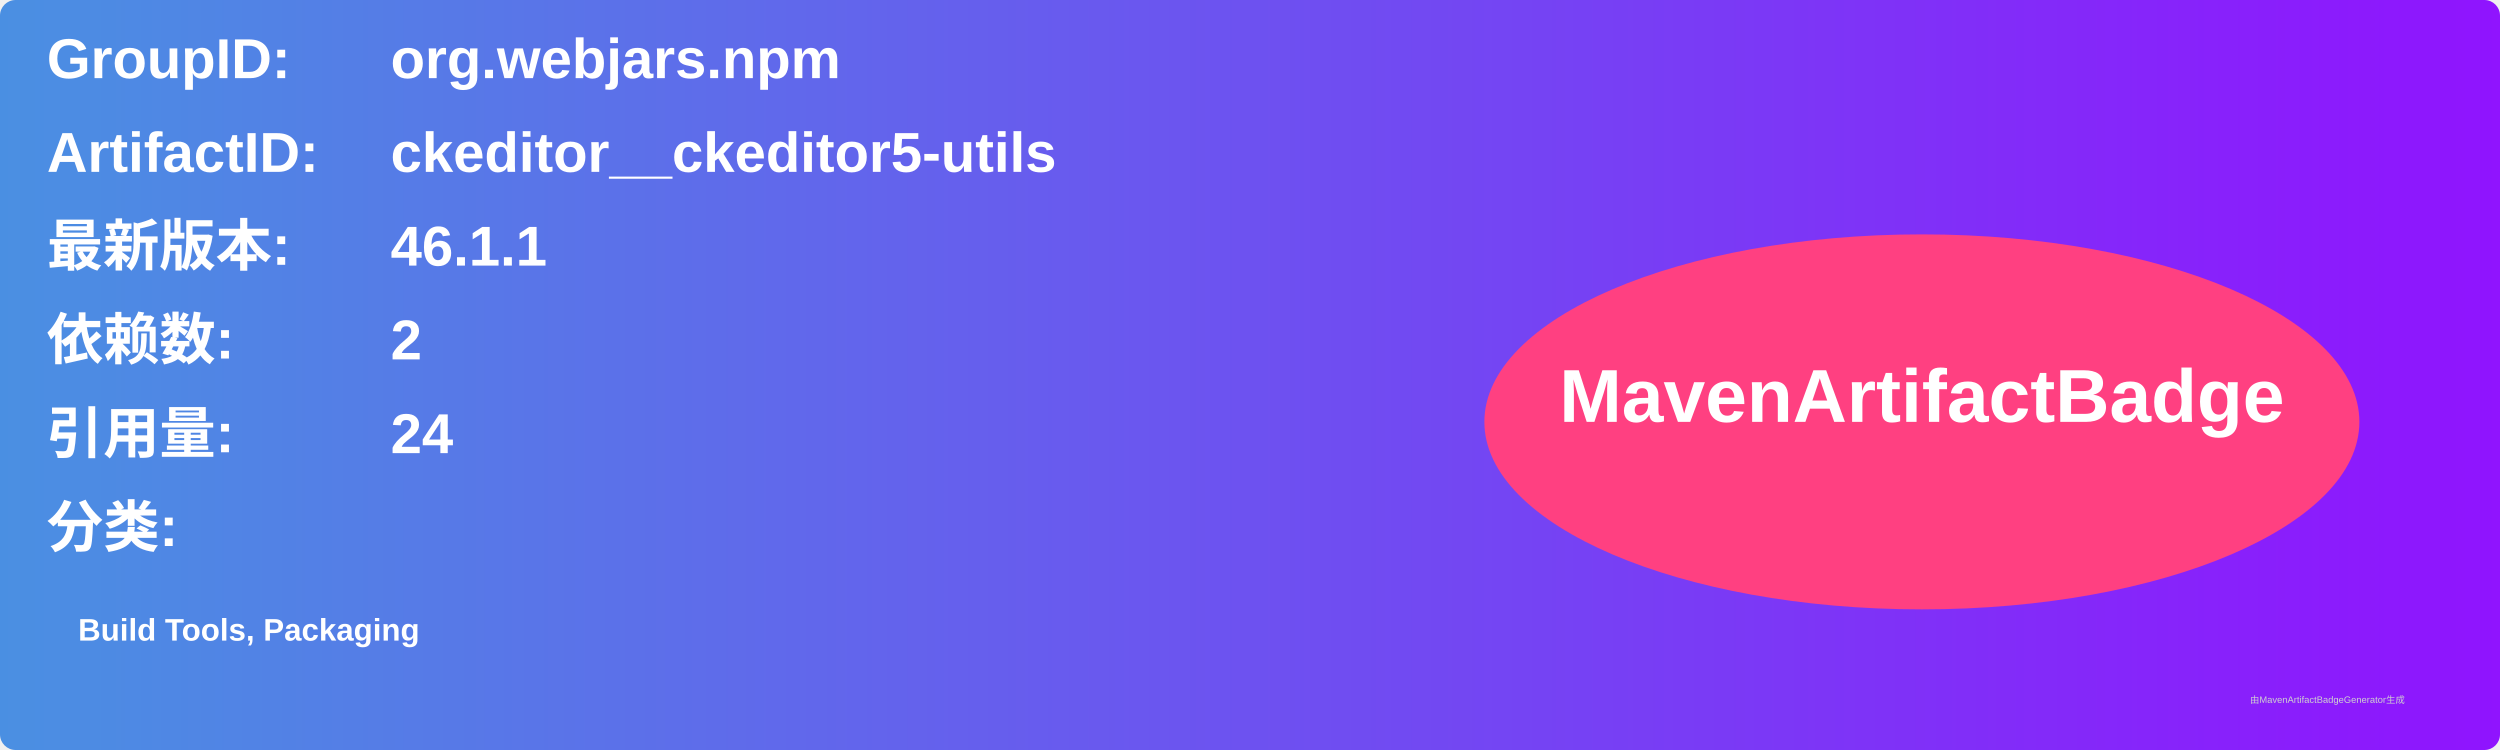
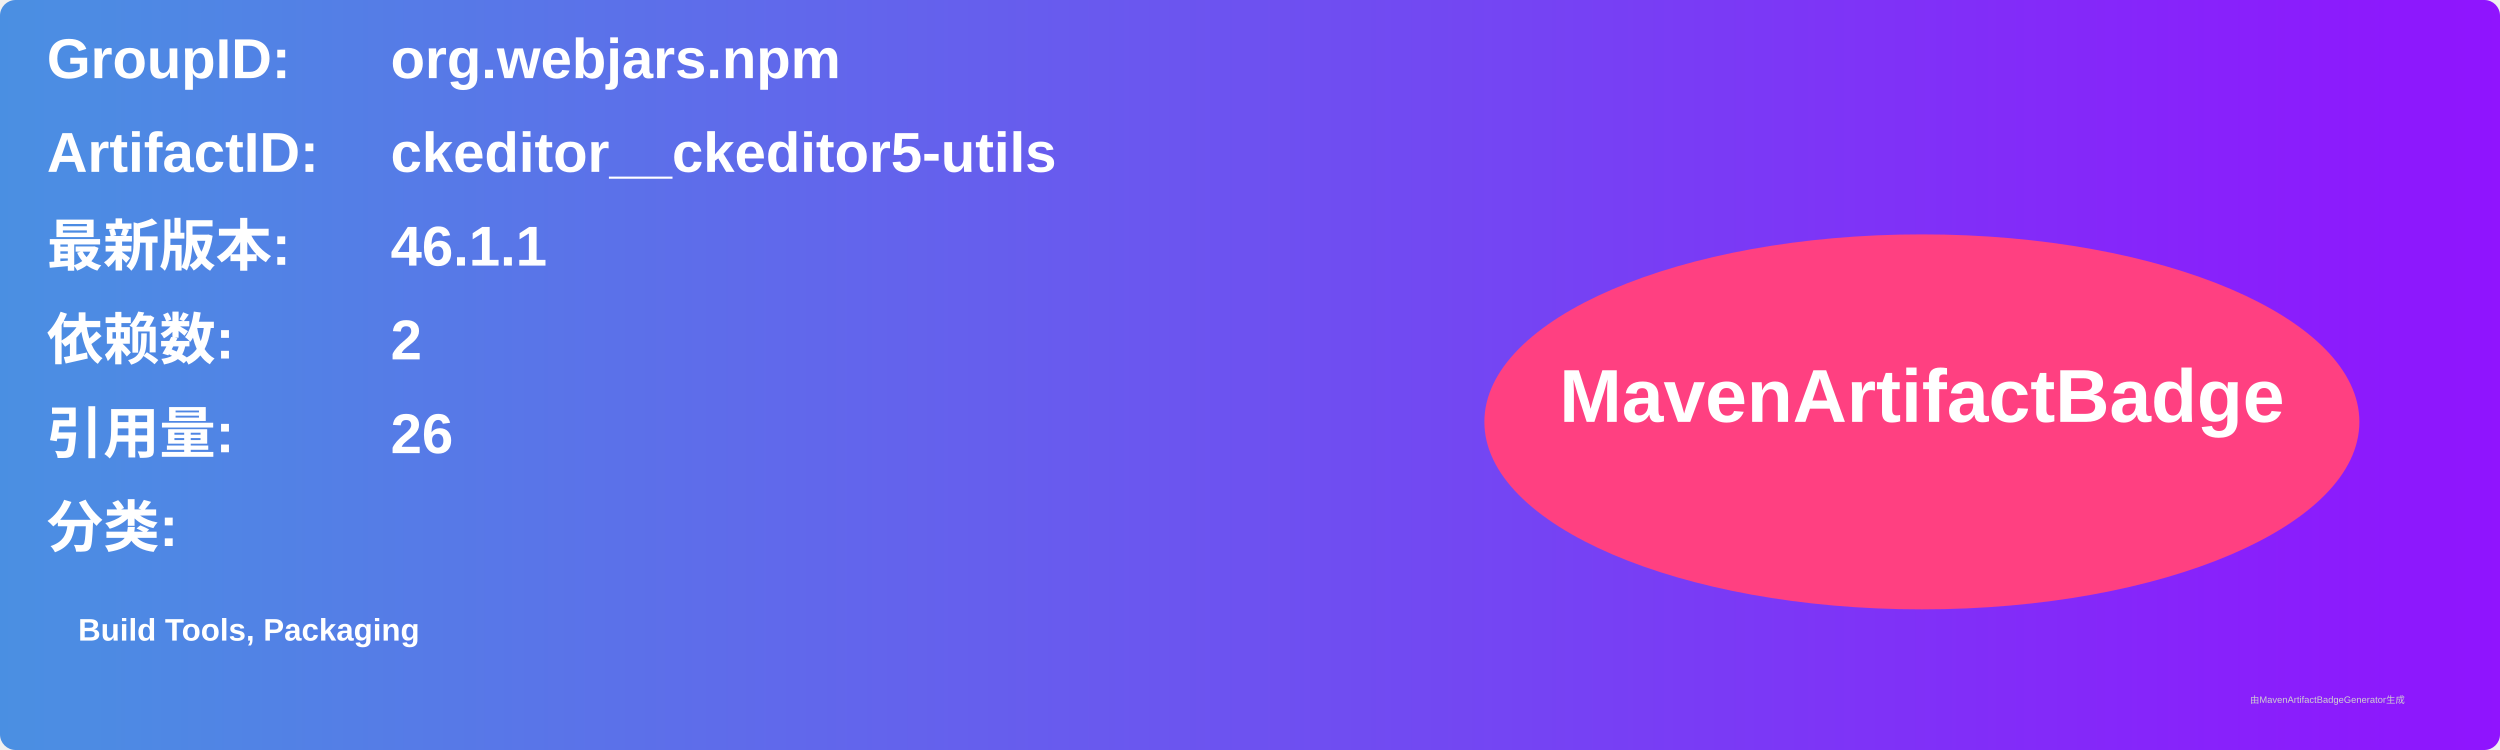
<svg xmlns="http://www.w3.org/2000/svg" width="800" height="240" viewBox="0 0 800 240">
  <linearGradient id="grad" x1="0%" y1="0%" x2="100%" y2="0%">
    <stop offset="0%" stop-color="#4a90e2" />
    <stop offset="100%" stop-color="#9013fe" />
  </linearGradient>
  <rect width="100%" height="100%" rx="5" ry="5" fill="url(#grad)" />
  <g transform="translate(15, 15)">
    <text x="0" y="10" font-family="Arial" font-size="18" fill="white" font-weight="bold" width="260">GroupID:</text>
    <text x="110" y="10" font-family="Arial" font-size="18" fill="white" font-weight="bold" width="460">org.webjars.npm</text>
    <text x="0" y="40" font-family="Arial" font-size="18" fill="white" font-weight="bold" width="260">ArtifactID:</text>
    <text x="110" y="40" font-family="Arial" font-size="18" fill="white" font-weight="bold" width="460">ckeditor__ckeditor5-utils</text>
    <text x="0" y="70" font-family="Arial" font-size="18" fill="white" font-weight="bold">最新版本:</text>
    <text x="110" y="70" font-family="Arial" font-size="18" fill="white" font-weight="bold">
      <tspan font-weight="bold">46.1.1</tspan>
    </text>
    <text x="0" y="100" font-family="Arial" font-size="18" fill="white" font-weight="bold">依赖数: </text>
    <text x="110" y="100" font-family="Arial" font-size="18" fill="white">
      <tspan font-weight="bold">2</tspan>
    </text>
    <text x="0" y="130" font-family="Arial" font-size="18" fill="white" font-weight="bold">引用量: </text>
    <text x="110" y="130" font-family="Arial" font-size="18" fill="white">
-       <tspan font-weight="bold">24</tspan>
+       <tspan font-weight="bold">26</tspan>
    </text>
    <text x="0" y="160" font-family="Arial" font-size="18" fill="white" font-weight="bold">分类:</text>
    <text x="10" y="190" font-family="Arial" font-size="10" fill="white">
      <tspan font-weight="bold">Build Tools, Packaging</tspan>
    </text>
    <ellipse cx="600" cy="120" rx="140" ry="60" fill="#ff4081" />
    <text x="600" y="120" text-anchor="middle" font-family="Arial" font-size="24" fill="white" font-weight="bold">MavenArtifactBadge</text>
  </g>
  <text x="720" y="225" font-family="Arial" font-size="3" fill="#d0d0d0">由MavenArtifactBadgeGenerator生成</text>
</svg>
